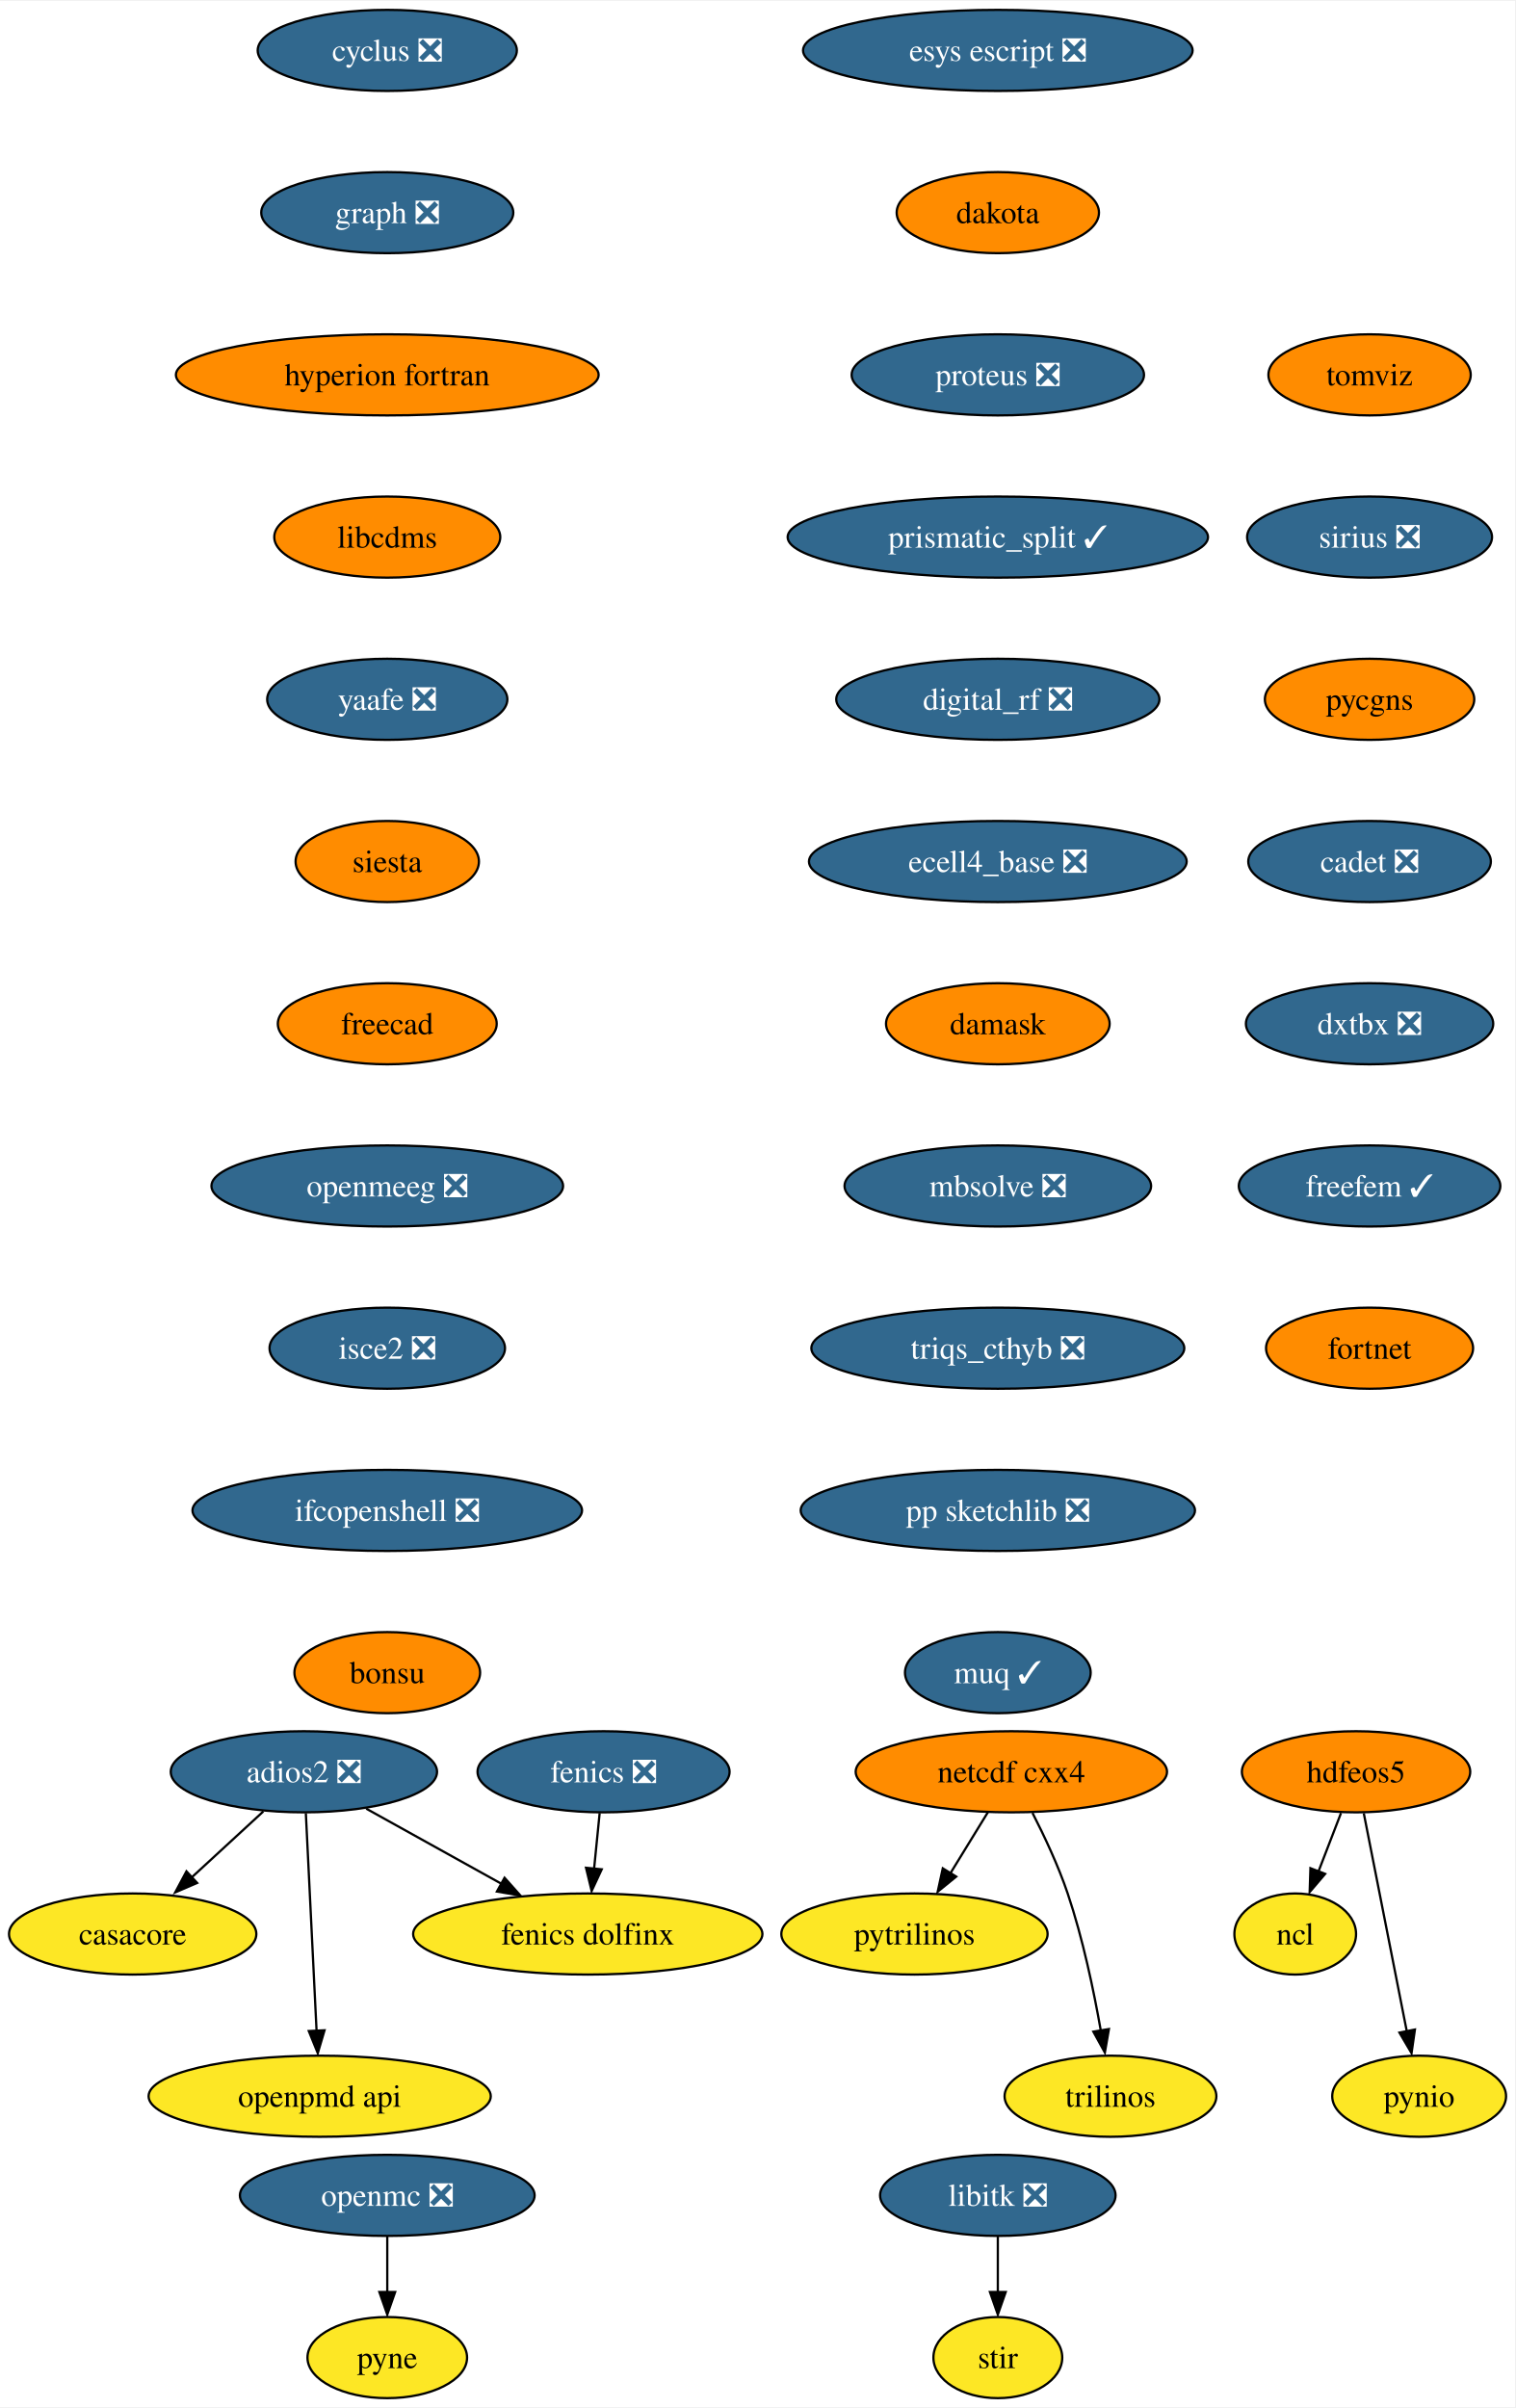
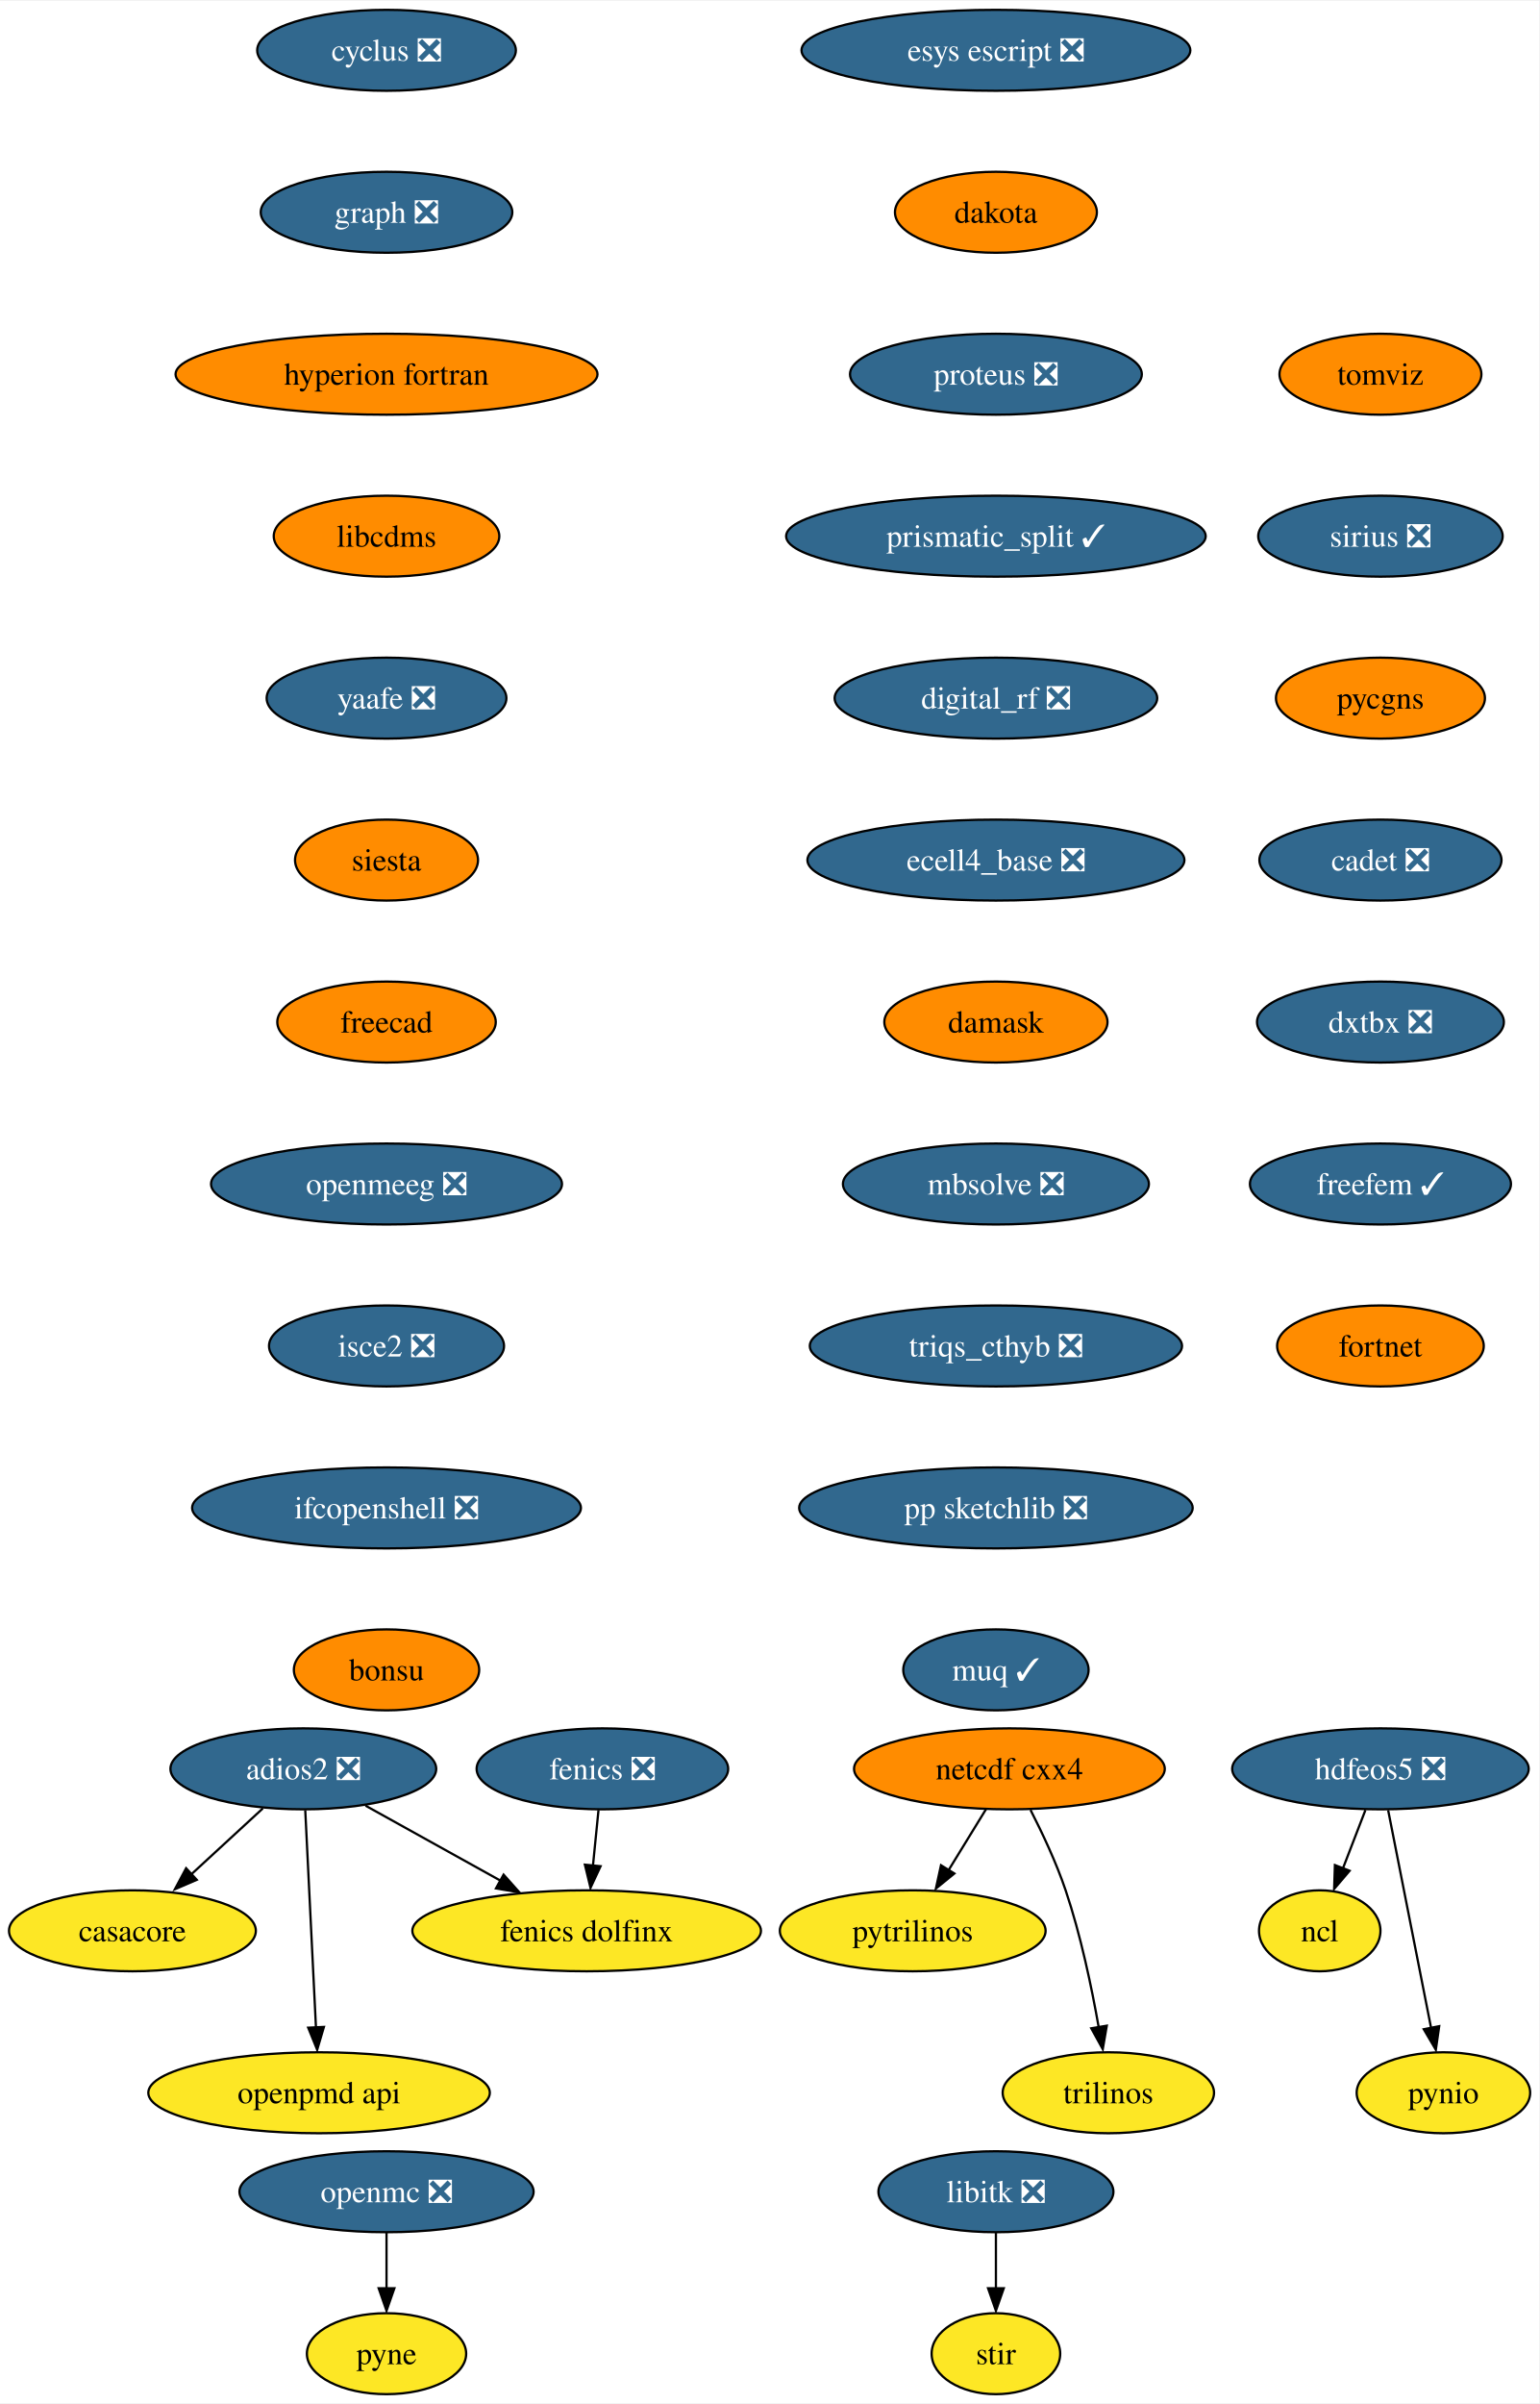
- <svg xmlns="http://www.w3.org/2000/svg" xmlns:xlink="http://www.w3.org/1999/xlink" width="672pt" height="1068pt" viewBox="0.00 0.00 672.47 1068.00">
+ <svg xmlns="http://www.w3.org/2000/svg" xmlns:xlink="http://www.w3.org/1999/xlink" width="684pt" height="1068pt" viewBox="0.00 0.00 684.47 1068.00">
  <g id="graph0" class="graph" transform="scale(1 1) rotate(0) translate(4 1064)">
-     <polygon fill="white" stroke="none" points="-4,4 -4,-1064 668.47,-1064 668.47,4 -4,4" />
+     <polygon fill="white" stroke="none" points="-4,4 -4,-1064 680.47,-1064 680.47,4 -4,4" />
    <g id="node1" class="node">
      <g id="a_node1">
        <a xlink:href="https://github.com/conda-forge/casacore-feedstock" xlink:title="casacore">
          <ellipse fill="#fde725" stroke="black" cx="54.89" cy="-206" rx="54.89" ry="18" />
          <text text-anchor="middle" x="54.89" y="-201.33" font-family="Times,serif" font-size="14.00">casacore</text>
        </a>
      </g>
    </g>
    <g id="node2" class="node">
      <g id="a_node2">
        <a xlink:href="https://github.com/conda-forge/cyclus-feedstock/pull/67" xlink:title="cyclus ❎">
          <ellipse fill="#31688e" stroke="black" cx="167.89" cy="-1042" rx="57.52" ry="18" />
          <text text-anchor="middle" x="167.89" y="-1037.33" font-family="Times,serif" font-size="14.00" fill="white">cyclus ❎</text>
        </a>
      </g>
    </g>
    <g id="node3" class="node">
      <g id="a_node3">
        <a xlink:href="https://github.com/conda-forge/graph-feedstock/pull/8" xlink:title="graph ❎">
          <ellipse fill="#31688e" stroke="black" cx="167.89" cy="-970" rx="55.94" ry="18" />
          <text text-anchor="middle" x="167.89" y="-965.33" font-family="Times,serif" font-size="14.00" fill="white">graph ❎</text>
        </a>
      </g>
    </g>
    <g id="node6" class="node">
      <g id="a_node6">
        <a xlink:href="https://github.com/conda-forge/hyperion-fortran-feedstock" xlink:title="hyperion fortran">
          <ellipse fill="#ff8c00" stroke="black" cx="167.89" cy="-898" rx="93.82" ry="18" />
          <text text-anchor="middle" x="167.89" y="-893.33" font-family="Times,serif" font-size="14.00">hyperion fortran</text>
        </a>
      </g>
    </g>
    <g id="node4" class="node">
      <g id="a_node4">
        <a xlink:href="https://github.com/conda-forge/fenics-feedstock/pull/174" xlink:title="fenics ❎">
          <ellipse fill="#31688e" stroke="black" cx="263.89" cy="-278" rx="55.94" ry="18" />
          <text text-anchor="middle" x="263.89" y="-273.32" font-family="Times,serif" font-size="14.00" fill="white">fenics ❎</text>
        </a>
      </g>
    </g>
    <g id="node5" class="node">
      <g id="a_node5">
        <a xlink:href="https://github.com/conda-forge/fenics-dolfinx-feedstock" xlink:title="fenics dolfinx">
          <ellipse fill="#fde725" stroke="black" cx="256.89" cy="-206" rx="77.52" ry="18" />
          <text text-anchor="middle" x="256.89" y="-201.33" font-family="Times,serif" font-size="14.00">fenics dolfinx</text>
        </a>
      </g>
    </g>
    <g id="edge2" class="edge">
      <path fill="none" stroke="black" d="M262.16,-259.7C261.41,-252.24 260.52,-243.32 259.69,-234.97" />
      <polygon fill="black" stroke="black" points="263.08,-234.71 258.6,-225.1 256.11,-235.4 263.08,-234.71" />
    </g>
    <g id="node10" class="node">
      <g id="a_node10">
        <a xlink:href="https://github.com/conda-forge/libcdms-feedstock" xlink:title="libcdms">
          <ellipse fill="#ff8c00" stroke="black" cx="167.89" cy="-826" rx="50.16" ry="18" />
          <text text-anchor="middle" x="167.89" y="-821.33" font-family="Times,serif" font-size="14.00">libcdms</text>
        </a>
      </g>
    </g>
    <g id="node7" class="node">
      <g id="a_node7">
-         <a xlink:href="https://github.com/conda-forge/hdfeos5-feedstock" xlink:title="hdfeos5">
-           <ellipse fill="#ff8c00" stroke="black" cx="597.89" cy="-278" rx="50.68" ry="18" />
-           <text text-anchor="middle" x="597.89" y="-273.32" font-family="Times,serif" font-size="14.00">hdfeos5</text>
+         <a xlink:href="https://github.com/conda-forge/hdfeos5-feedstock/pull/39" xlink:title="hdfeos5 ❎">
+           <ellipse fill="#31688e" stroke="black" cx="609.89" cy="-278" rx="65.94" ry="18" />
+           <text text-anchor="middle" x="609.89" y="-273.32" font-family="Times,serif" font-size="14.00" fill="white">hdfeos5 ❎</text>
        </a>
      </g>
    </g>
    <g id="node8" class="node">
      <g id="a_node8">
        <a xlink:href="https://github.com/conda-forge/ncl-feedstock" xlink:title="ncl">
-           <ellipse fill="#fde725" stroke="black" cx="570.89" cy="-206" rx="27" ry="18" />
-           <text text-anchor="middle" x="570.89" y="-201.33" font-family="Times,serif" font-size="14.00">ncl</text>
+           <ellipse fill="#fde725" stroke="black" cx="582.89" cy="-206" rx="27" ry="18" />
+           <text text-anchor="middle" x="582.89" y="-201.33" font-family="Times,serif" font-size="14.00">ncl</text>
        </a>
      </g>
    </g>
    <g id="edge4" class="edge">
-       <path fill="none" stroke="black" d="M591.22,-259.7C588.2,-251.87 584.56,-242.44 581.2,-233.73" />
-       <polygon fill="black" stroke="black" points="584.17,-232.69 577.3,-224.62 577.64,-235.21 584.17,-232.69" />
+       <path fill="none" stroke="black" d="M603.22,-259.7C600.2,-251.87 596.56,-242.44 593.2,-233.73" />
+       <polygon fill="black" stroke="black" points="596.17,-232.69 589.3,-224.62 589.64,-235.21 596.17,-232.69" />
    </g>
    <g id="node9" class="node">
      <g id="a_node9">
        <a xlink:href="https://github.com/conda-forge/pynio-feedstock" xlink:title="pynio">
-           <ellipse fill="#fde725" stroke="black" cx="625.89" cy="-134" rx="38.58" ry="18" />
-           <text text-anchor="middle" x="625.89" y="-129.32" font-family="Times,serif" font-size="14.00">pynio</text>
+           <ellipse fill="#fde725" stroke="black" cx="637.89" cy="-134" rx="38.58" ry="18" />
+           <text text-anchor="middle" x="637.89" y="-129.32" font-family="Times,serif" font-size="14.00">pynio</text>
        </a>
      </g>
    </g>
    <g id="edge5" class="edge">
-       <path fill="none" stroke="black" d="M601.32,-259.59C606.09,-235.4 614.78,-191.36 620.44,-162.65" />
-       <polygon fill="black" stroke="black" points="624.02,-163.6 622.52,-153.11 617.15,-162.24 624.02,-163.6" />
+       <path fill="none" stroke="black" d="M613.32,-259.59C618.09,-235.4 626.78,-191.36 632.44,-162.65" />
+       <polygon fill="black" stroke="black" points="636.02,-163.6 634.52,-153.11 629.15,-162.24 636.02,-163.6" />
    </g>
    <g id="node11" class="node">
      <g id="a_node11">
        <a xlink:href="https://github.com/conda-forge/yaafe-feedstock/pull/22" xlink:title="yaafe ❎">
          <ellipse fill="#31688e" stroke="black" cx="167.89" cy="-754" rx="53.31" ry="18" />
          <text text-anchor="middle" x="167.89" y="-749.33" font-family="Times,serif" font-size="14.00" fill="white">yaafe ❎</text>
        </a>
      </g>
    </g>
    <g id="node19" class="node">
      <g id="a_node19">
        <a xlink:href="https://github.com/conda-forge/siesta-feedstock" xlink:title="siesta">
          <ellipse fill="#ff8c00" stroke="black" cx="167.89" cy="-682" rx="40.69" ry="18" />
          <text text-anchor="middle" x="167.89" y="-677.33" font-family="Times,serif" font-size="14.00">siesta</text>
        </a>
      </g>
    </g>
    <g id="node12" class="node">
      <g id="a_node12">
        <a xlink:href="https://github.com/conda-forge/libitk-feedstock/pull/81" xlink:title="libitk ❎">
          <ellipse fill="#31688e" stroke="black" cx="438.89" cy="-90" rx="52.26" ry="18" />
          <text text-anchor="middle" x="438.89" y="-85.33" font-family="Times,serif" font-size="14.00" fill="white">libitk ❎</text>
        </a>
      </g>
    </g>
    <g id="node13" class="node">
      <g id="a_node13">
        <a xlink:href="https://github.com/conda-forge/stir-feedstock" xlink:title="stir">
          <ellipse fill="#fde725" stroke="black" cx="438.89" cy="-18" rx="28.59" ry="18" />
          <text text-anchor="middle" x="438.89" y="-13.32" font-family="Times,serif" font-size="14.00">stir</text>
        </a>
      </g>
    </g>
    <g id="edge8" class="edge">
      <path fill="none" stroke="black" d="M438.89,-71.7C438.89,-64.24 438.89,-55.32 438.89,-46.97" />
      <polygon fill="black" stroke="black" points="442.39,-47.1 438.89,-37.1 435.39,-47.1 442.39,-47.1" />
    </g>
    <g id="node14" class="node">
      <g id="a_node14">
        <a xlink:href="https://github.com/conda-forge/netcdf-cxx4-feedstock" xlink:title="netcdf cxx4">
          <ellipse fill="#ff8c00" stroke="black" cx="444.89" cy="-278" rx="69.1" ry="18" />
          <text text-anchor="middle" x="444.89" y="-273.32" font-family="Times,serif" font-size="14.00">netcdf cxx4</text>
        </a>
      </g>
    </g>
    <g id="node15" class="node">
      <g id="a_node15">
        <a xlink:href="https://github.com/conda-forge/pytrilinos-feedstock" xlink:title="pytrilinos">
          <ellipse fill="#fde725" stroke="black" cx="401.89" cy="-206" rx="59.1" ry="18" />
          <text text-anchor="middle" x="401.89" y="-201.33" font-family="Times,serif" font-size="14.00">pytrilinos</text>
        </a>
      </g>
    </g>
    <g id="edge9" class="edge">
      <path fill="none" stroke="black" d="M434.48,-260.05C429.52,-251.97 423.47,-242.12 417.93,-233.11" />
      <polygon fill="black" stroke="black" points="420.42,-231.48 412.2,-224.79 414.46,-235.14 420.42,-231.48" />
    </g>
    <g id="node16" class="node">
      <g id="a_node16">
        <a xlink:href="https://github.com/conda-forge/trilinos-feedstock" xlink:title="trilinos">
          <ellipse fill="#fde725" stroke="black" cx="488.89" cy="-134" rx="47" ry="18" />
          <text text-anchor="middle" x="488.89" y="-129.32" font-family="Times,serif" font-size="14.00">trilinos</text>
        </a>
      </g>
    </g>
    <g id="edge10" class="edge">
      <path fill="none" stroke="black" d="M454.27,-259.75C459.48,-249.59 465.73,-236.34 469.89,-224 476.61,-204.11 481.47,-180.88 484.59,-163.15" />
      <polygon fill="black" stroke="black" points="488.2,-163.82 486.4,-153.38 481.29,-162.66 488.2,-163.82" />
    </g>
    <g id="node17" class="node">
      <g id="a_node17">
        <a xlink:href="https://github.com/conda-forge/openmc-feedstock/pull/63" xlink:title="openmc ❎">
          <ellipse fill="#31688e" stroke="black" cx="167.89" cy="-90" rx="65.41" ry="18" />
          <text text-anchor="middle" x="167.89" y="-85.33" font-family="Times,serif" font-size="14.00" fill="white">openmc ❎</text>
        </a>
      </g>
    </g>
    <g id="node18" class="node">
      <g id="a_node18">
        <a xlink:href="https://github.com/conda-forge/pyne-feedstock" xlink:title="pyne">
          <ellipse fill="#fde725" stroke="black" cx="167.89" cy="-18" rx="35.42" ry="18" />
          <text text-anchor="middle" x="167.89" y="-13.32" font-family="Times,serif" font-size="14.00">pyne</text>
        </a>
      </g>
    </g>
    <g id="edge11" class="edge">
      <path fill="none" stroke="black" d="M167.89,-71.7C167.89,-64.24 167.89,-55.32 167.89,-46.97" />
      <polygon fill="black" stroke="black" points="171.39,-47.1 167.89,-37.1 164.39,-47.1 171.39,-47.1" />
    </g>
    <g id="node20" class="node">
      <g id="a_node20">
        <a xlink:href="https://github.com/conda-forge/freecad-feedstock" xlink:title="freecad">
          <ellipse fill="#ff8c00" stroke="black" cx="167.89" cy="-610" rx="48.58" ry="18" />
          <text text-anchor="middle" x="167.89" y="-605.33" font-family="Times,serif" font-size="14.00">freecad</text>
        </a>
      </g>
    </g>
    <g id="node22" class="node">
      <g id="a_node22">
        <a xlink:href="https://github.com/conda-forge/openmeeg-feedstock/pull/42" xlink:title="openmeeg ❎">
          <ellipse fill="#31688e" stroke="black" cx="167.89" cy="-538" rx="78.04" ry="18" />
          <text text-anchor="middle" x="167.89" y="-533.33" font-family="Times,serif" font-size="14.00" fill="white">openmeeg ❎</text>
        </a>
      </g>
    </g>
    <g id="node21" class="node">
      <g id="a_node21">
        <a xlink:href="https://github.com/conda-forge/openpmd-api-feedstock" xlink:title="openpmd api">
          <ellipse fill="#fde725" stroke="black" cx="137.89" cy="-134" rx="75.94" ry="18" />
          <text text-anchor="middle" x="137.89" y="-129.32" font-family="Times,serif" font-size="14.00">openpmd api</text>
        </a>
      </g>
    </g>
    <g id="node23" class="node">
      <g id="a_node23">
        <a xlink:href="https://github.com/conda-forge/isce2-feedstock/pull/62" xlink:title="isce2 ❎">
          <ellipse fill="#31688e" stroke="black" cx="167.89" cy="-466" rx="52.26" ry="18" />
          <text text-anchor="middle" x="167.89" y="-461.32" font-family="Times,serif" font-size="14.00" fill="white">isce2 ❎</text>
        </a>
      </g>
    </g>
    <g id="node24" class="node">
      <g id="a_node24">
        <a xlink:href="https://github.com/conda-forge/ifcopenshell-feedstock/pull/27" xlink:title="ifcopenshell ❎">
          <ellipse fill="#31688e" stroke="black" cx="167.89" cy="-394" rx="86.46" ry="18" />
          <text text-anchor="middle" x="167.89" y="-389.32" font-family="Times,serif" font-size="14.00" fill="white">ifcopenshell ❎</text>
        </a>
      </g>
    </g>
    <g id="node25" class="node">
      <g id="a_node25">
        <a xlink:href="https://github.com/conda-forge/bonsu-feedstock" xlink:title="bonsu">
          <ellipse fill="#ff8c00" stroke="black" cx="167.89" cy="-322" rx="41.21" ry="18" />
          <text text-anchor="middle" x="167.89" y="-317.32" font-family="Times,serif" font-size="14.00">bonsu</text>
        </a>
      </g>
    </g>
    <g id="node26" class="node">
      <g id="a_node26">
        <a xlink:href="https://github.com/conda-forge/adios2-feedstock/pull/70" xlink:title="adios2 ❎">
          <ellipse fill="#31688e" stroke="black" cx="130.89" cy="-278" rx="59.1" ry="18" />
          <text text-anchor="middle" x="130.89" y="-273.32" font-family="Times,serif" font-size="14.00" fill="white">adios2 ❎</text>
        </a>
      </g>
    </g>
    <g id="edge18" class="edge">
      <path fill="none" stroke="black" d="M112.88,-260.41C103.32,-251.61 91.4,-240.63 80.86,-230.92" />
      <polygon fill="black" stroke="black" points="83.5,-228.67 73.77,-224.47 78.76,-233.82 83.5,-228.67" />
    </g>
    <g id="edge19" class="edge">
      <path fill="none" stroke="black" d="M158.54,-261.64C176.14,-251.86 199.18,-239.06 218.54,-228.31" />
      <polygon fill="black" stroke="black" points="219.95,-230.97 226.99,-223.06 216.55,-224.85 219.95,-230.97" />
    </g>
    <g id="edge20" class="edge">
      <path fill="none" stroke="black" d="M131.75,-259.59C132.94,-235.5 135.09,-191.75 136.51,-163.03" />
      <polygon fill="black" stroke="black" points="140.05,-163.27 137.05,-153.11 133.06,-162.93 140.05,-163.27" />
    </g>
    <g id="node27" class="node">
      <g id="a_node27">
        <a xlink:href="https://github.com/conda-forge/esys-escript-feedstock/pull/61" xlink:title="esys escript ❎">
          <ellipse fill="#31688e" stroke="black" cx="438.89" cy="-1042" rx="86.46" ry="18" />
          <text text-anchor="middle" x="438.89" y="-1037.33" font-family="Times,serif" font-size="14.00" fill="white">esys escript ❎</text>
        </a>
      </g>
    </g>
    <g id="node28" class="node">
      <g id="a_node28">
        <a xlink:href="https://github.com/conda-forge/dakota-feedstock" xlink:title="dakota">
          <ellipse fill="#ff8c00" stroke="black" cx="438.89" cy="-970" rx="44.9" ry="18" />
          <text text-anchor="middle" x="438.89" y="-965.33" font-family="Times,serif" font-size="14.00">dakota</text>
        </a>
      </g>
    </g>
    <g id="node29" class="node">
      <g id="a_node29">
        <a xlink:href="https://github.com/conda-forge/proteus-feedstock/pull/53" xlink:title="proteus ❎">
          <ellipse fill="#31688e" stroke="black" cx="438.89" cy="-898" rx="64.89" ry="18" />
          <text text-anchor="middle" x="438.89" y="-893.33" font-family="Times,serif" font-size="14.00" fill="white">proteus ❎</text>
        </a>
      </g>
    </g>
    <g id="node30" class="node">
      <g id="a_node30">
        <a xlink:href="https://github.com/conda-forge/prismatic_split-feedstock/pull/37" xlink:title="prismatic_split ✓">
          <ellipse fill="#31688e" stroke="black" cx="438.89" cy="-826" rx="93.3" ry="18" />
          <text text-anchor="middle" x="438.89" y="-821.33" font-family="Times,serif" font-size="14.00" fill="white">prismatic_split ✓</text>
        </a>
      </g>
    </g>
    <g id="node31" class="node">
      <g id="a_node31">
        <a xlink:href="https://github.com/conda-forge/digital_rf-feedstock/pull/25" xlink:title="digital_rf ❎">
          <ellipse fill="#31688e" stroke="black" cx="438.89" cy="-754" rx="71.73" ry="18" />
          <text text-anchor="middle" x="438.89" y="-749.33" font-family="Times,serif" font-size="14.00" fill="white">digital_rf ❎</text>
        </a>
      </g>
    </g>
    <g id="node32" class="node">
      <g id="a_node32">
        <a xlink:href="https://github.com/conda-forge/ecell4_base-feedstock/pull/22" xlink:title="ecell4_base ❎">
          <ellipse fill="#31688e" stroke="black" cx="438.89" cy="-682" rx="83.83" ry="18" />
          <text text-anchor="middle" x="438.89" y="-677.33" font-family="Times,serif" font-size="14.00" fill="white">ecell4_base ❎</text>
        </a>
      </g>
    </g>
    <g id="node33" class="node">
      <g id="a_node33">
        <a xlink:href="https://github.com/conda-forge/damask-feedstock" xlink:title="damask">
          <ellipse fill="#ff8c00" stroke="black" cx="438.89" cy="-610" rx="49.63" ry="18" />
          <text text-anchor="middle" x="438.89" y="-605.33" font-family="Times,serif" font-size="14.00">damask</text>
        </a>
      </g>
    </g>
    <g id="node34" class="node">
      <g id="a_node34">
        <a xlink:href="https://github.com/conda-forge/mbsolve-feedstock/pull/14" xlink:title="mbsolve ❎">
          <ellipse fill="#31688e" stroke="black" cx="438.89" cy="-538" rx="68.04" ry="18" />
          <text text-anchor="middle" x="438.89" y="-533.33" font-family="Times,serif" font-size="14.00" fill="white">mbsolve ❎</text>
        </a>
      </g>
    </g>
    <g id="node35" class="node">
      <g id="a_node35">
        <a xlink:href="https://github.com/conda-forge/triqs_cthyb-feedstock/pull/29" xlink:title="triqs_cthyb ❎">
          <ellipse fill="#31688e" stroke="black" cx="438.89" cy="-466" rx="82.77" ry="18" />
          <text text-anchor="middle" x="438.89" y="-461.32" font-family="Times,serif" font-size="14.00" fill="white">triqs_cthyb ❎</text>
        </a>
      </g>
    </g>
    <g id="node36" class="node">
      <g id="a_node36">
        <a xlink:href="https://github.com/conda-forge/pp-sketchlib-feedstock/pull/38" xlink:title="pp sketchlib ❎">
          <ellipse fill="#31688e" stroke="black" cx="438.89" cy="-394" rx="87.51" ry="18" />
          <text text-anchor="middle" x="438.89" y="-389.32" font-family="Times,serif" font-size="14.00" fill="white">pp sketchlib ❎</text>
        </a>
      </g>
    </g>
    <g id="node37" class="node">
      <g id="a_node37">
        <a xlink:href="https://github.com/conda-forge/muq-feedstock/pull/31" xlink:title="muq ✓">
          <ellipse fill="#31688e" stroke="black" cx="438.89" cy="-322" rx="41.21" ry="18" />
          <text text-anchor="middle" x="438.89" y="-317.32" font-family="Times,serif" font-size="14.00" fill="white">muq ✓</text>
        </a>
      </g>
    </g>
    <g id="node38" class="node">
      <g id="a_node38">
        <a xlink:href="https://github.com/conda-forge/tomviz-feedstock" xlink:title="tomviz">
-           <ellipse fill="#ff8c00" stroke="black" cx="603.89" cy="-898" rx="44.9" ry="18" />
-           <text text-anchor="middle" x="603.89" y="-893.33" font-family="Times,serif" font-size="14.00">tomviz</text>
+           <ellipse fill="#ff8c00" stroke="black" cx="609.89" cy="-898" rx="44.9" ry="18" />
+           <text text-anchor="middle" x="609.89" y="-893.33" font-family="Times,serif" font-size="14.00">tomviz</text>
        </a>
      </g>
    </g>
    <g id="node39" class="node">
      <g id="a_node39">
        <a xlink:href="https://github.com/conda-forge/sirius-feedstock/pull/19" xlink:title="sirius ❎">
-           <ellipse fill="#31688e" stroke="black" cx="603.89" cy="-826" rx="54.36" ry="18" />
-           <text text-anchor="middle" x="603.89" y="-821.33" font-family="Times,serif" font-size="14.00" fill="white">sirius ❎</text>
+           <ellipse fill="#31688e" stroke="black" cx="609.89" cy="-826" rx="54.36" ry="18" />
+           <text text-anchor="middle" x="609.89" y="-821.33" font-family="Times,serif" font-size="14.00" fill="white">sirius ❎</text>
        </a>
      </g>
    </g>
    <g id="node40" class="node">
      <g id="a_node40">
        <a xlink:href="https://github.com/conda-forge/pycgns-feedstock" xlink:title="pycgns">
-           <ellipse fill="#ff8c00" stroke="black" cx="603.89" cy="-754" rx="46.47" ry="18" />
-           <text text-anchor="middle" x="603.89" y="-749.33" font-family="Times,serif" font-size="14.00">pycgns</text>
+           <ellipse fill="#ff8c00" stroke="black" cx="609.89" cy="-754" rx="46.47" ry="18" />
+           <text text-anchor="middle" x="609.89" y="-749.33" font-family="Times,serif" font-size="14.00">pycgns</text>
        </a>
      </g>
    </g>
    <g id="node41" class="node">
      <g id="a_node41">
        <a xlink:href="https://github.com/conda-forge/cadet-feedstock/pull/8" xlink:title="cadet ❎">
-           <ellipse fill="#31688e" stroke="black" cx="603.89" cy="-682" rx="53.84" ry="18" />
-           <text text-anchor="middle" x="603.89" y="-677.33" font-family="Times,serif" font-size="14.00" fill="white">cadet ❎</text>
+           <ellipse fill="#31688e" stroke="black" cx="609.89" cy="-682" rx="53.84" ry="18" />
+           <text text-anchor="middle" x="609.89" y="-677.33" font-family="Times,serif" font-size="14.00" fill="white">cadet ❎</text>
        </a>
      </g>
    </g>
    <g id="node42" class="node">
      <g id="a_node42">
        <a xlink:href="https://github.com/conda-forge/dxtbx-feedstock/pull/42" xlink:title="dxtbx ❎">
-           <ellipse fill="#31688e" stroke="black" cx="603.89" cy="-610" rx="54.89" ry="18" />
-           <text text-anchor="middle" x="603.89" y="-605.33" font-family="Times,serif" font-size="14.00" fill="white">dxtbx ❎</text>
+           <ellipse fill="#31688e" stroke="black" cx="609.89" cy="-610" rx="54.89" ry="18" />
+           <text text-anchor="middle" x="609.89" y="-605.33" font-family="Times,serif" font-size="14.00" fill="white">dxtbx ❎</text>
        </a>
      </g>
    </g>
    <g id="node43" class="node">
      <g id="a_node43">
        <a xlink:href="https://github.com/conda-forge/freefem-feedstock/pull/3" xlink:title="freefem ✓">
-           <ellipse fill="#31688e" stroke="black" cx="603.89" cy="-538" rx="58.05" ry="18" />
-           <text text-anchor="middle" x="603.89" y="-533.33" font-family="Times,serif" font-size="14.00" fill="white">freefem ✓</text>
+           <ellipse fill="#31688e" stroke="black" cx="609.89" cy="-538" rx="58.05" ry="18" />
+           <text text-anchor="middle" x="609.89" y="-533.33" font-family="Times,serif" font-size="14.00" fill="white">freefem ✓</text>
        </a>
      </g>
    </g>
    <g id="node44" class="node">
      <g id="a_node44">
        <a xlink:href="https://github.com/conda-forge/fortnet-feedstock" xlink:title="fortnet">
-           <ellipse fill="#ff8c00" stroke="black" cx="603.89" cy="-466" rx="45.95" ry="18" />
-           <text text-anchor="middle" x="603.89" y="-461.32" font-family="Times,serif" font-size="14.00">fortnet</text>
+           <ellipse fill="#ff8c00" stroke="black" cx="609.89" cy="-466" rx="45.95" ry="18" />
+           <text text-anchor="middle" x="609.89" y="-461.32" font-family="Times,serif" font-size="14.00">fortnet</text>
        </a>
      </g>
    </g>
  </g>
</svg>
